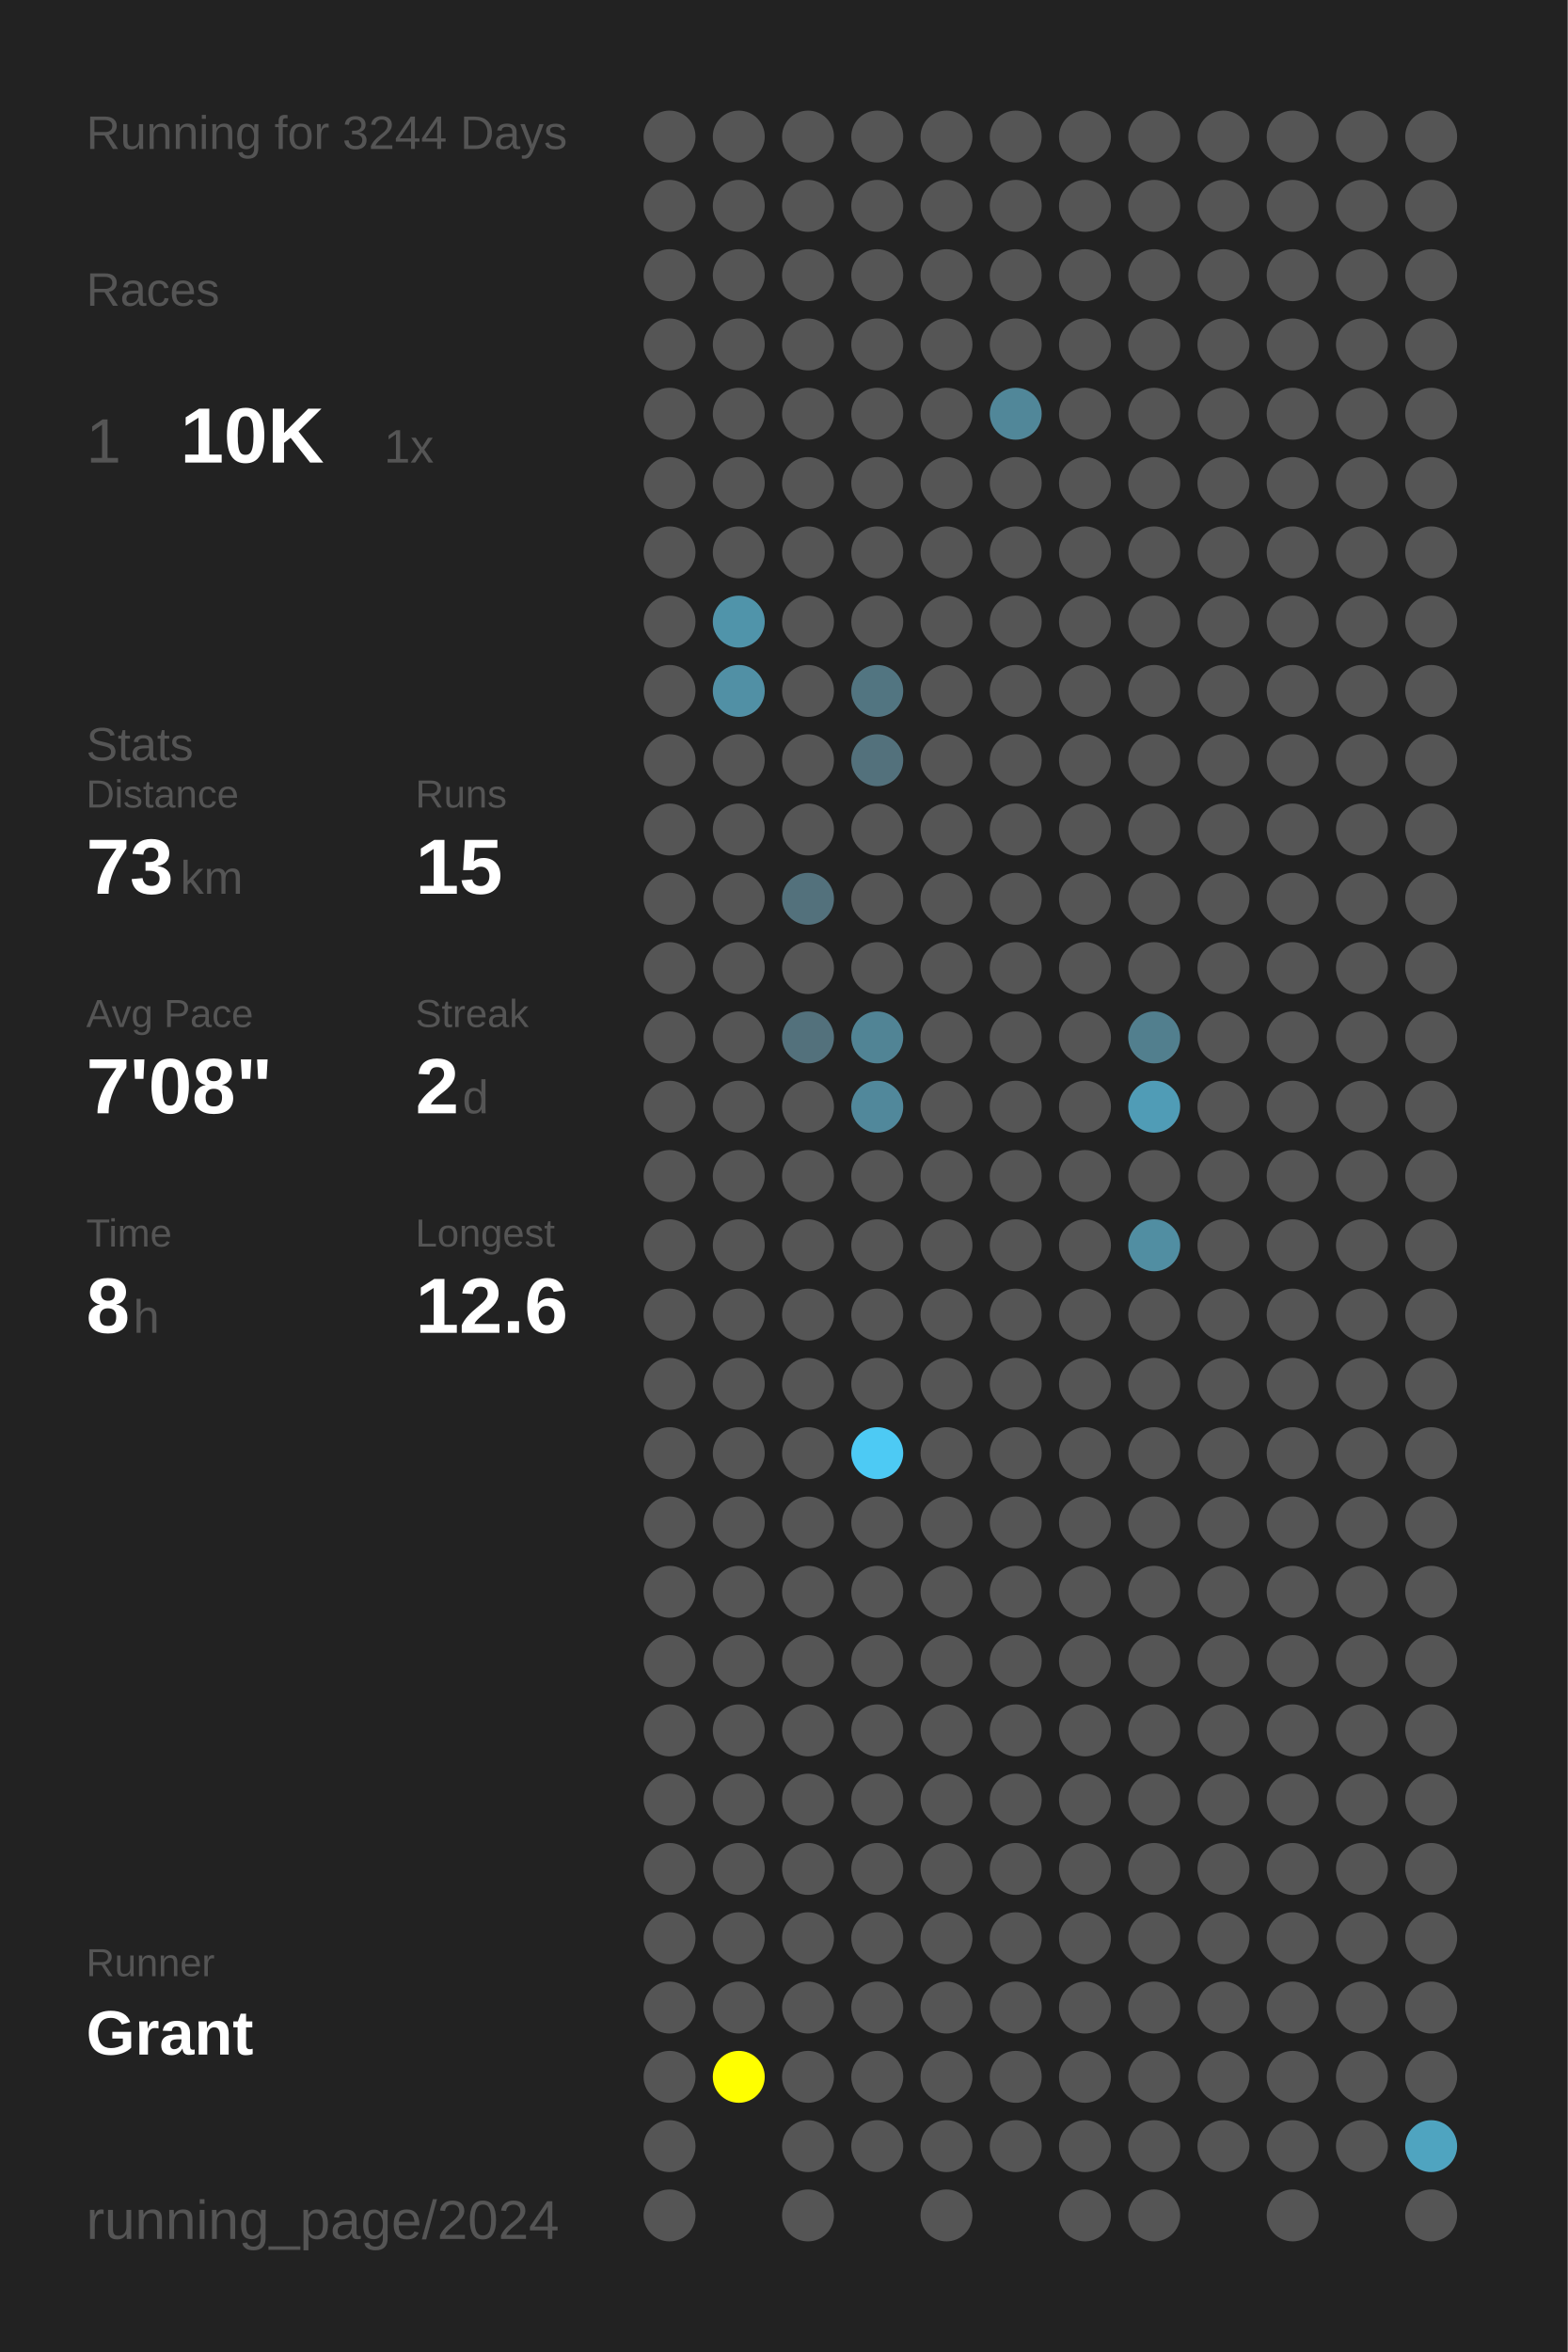
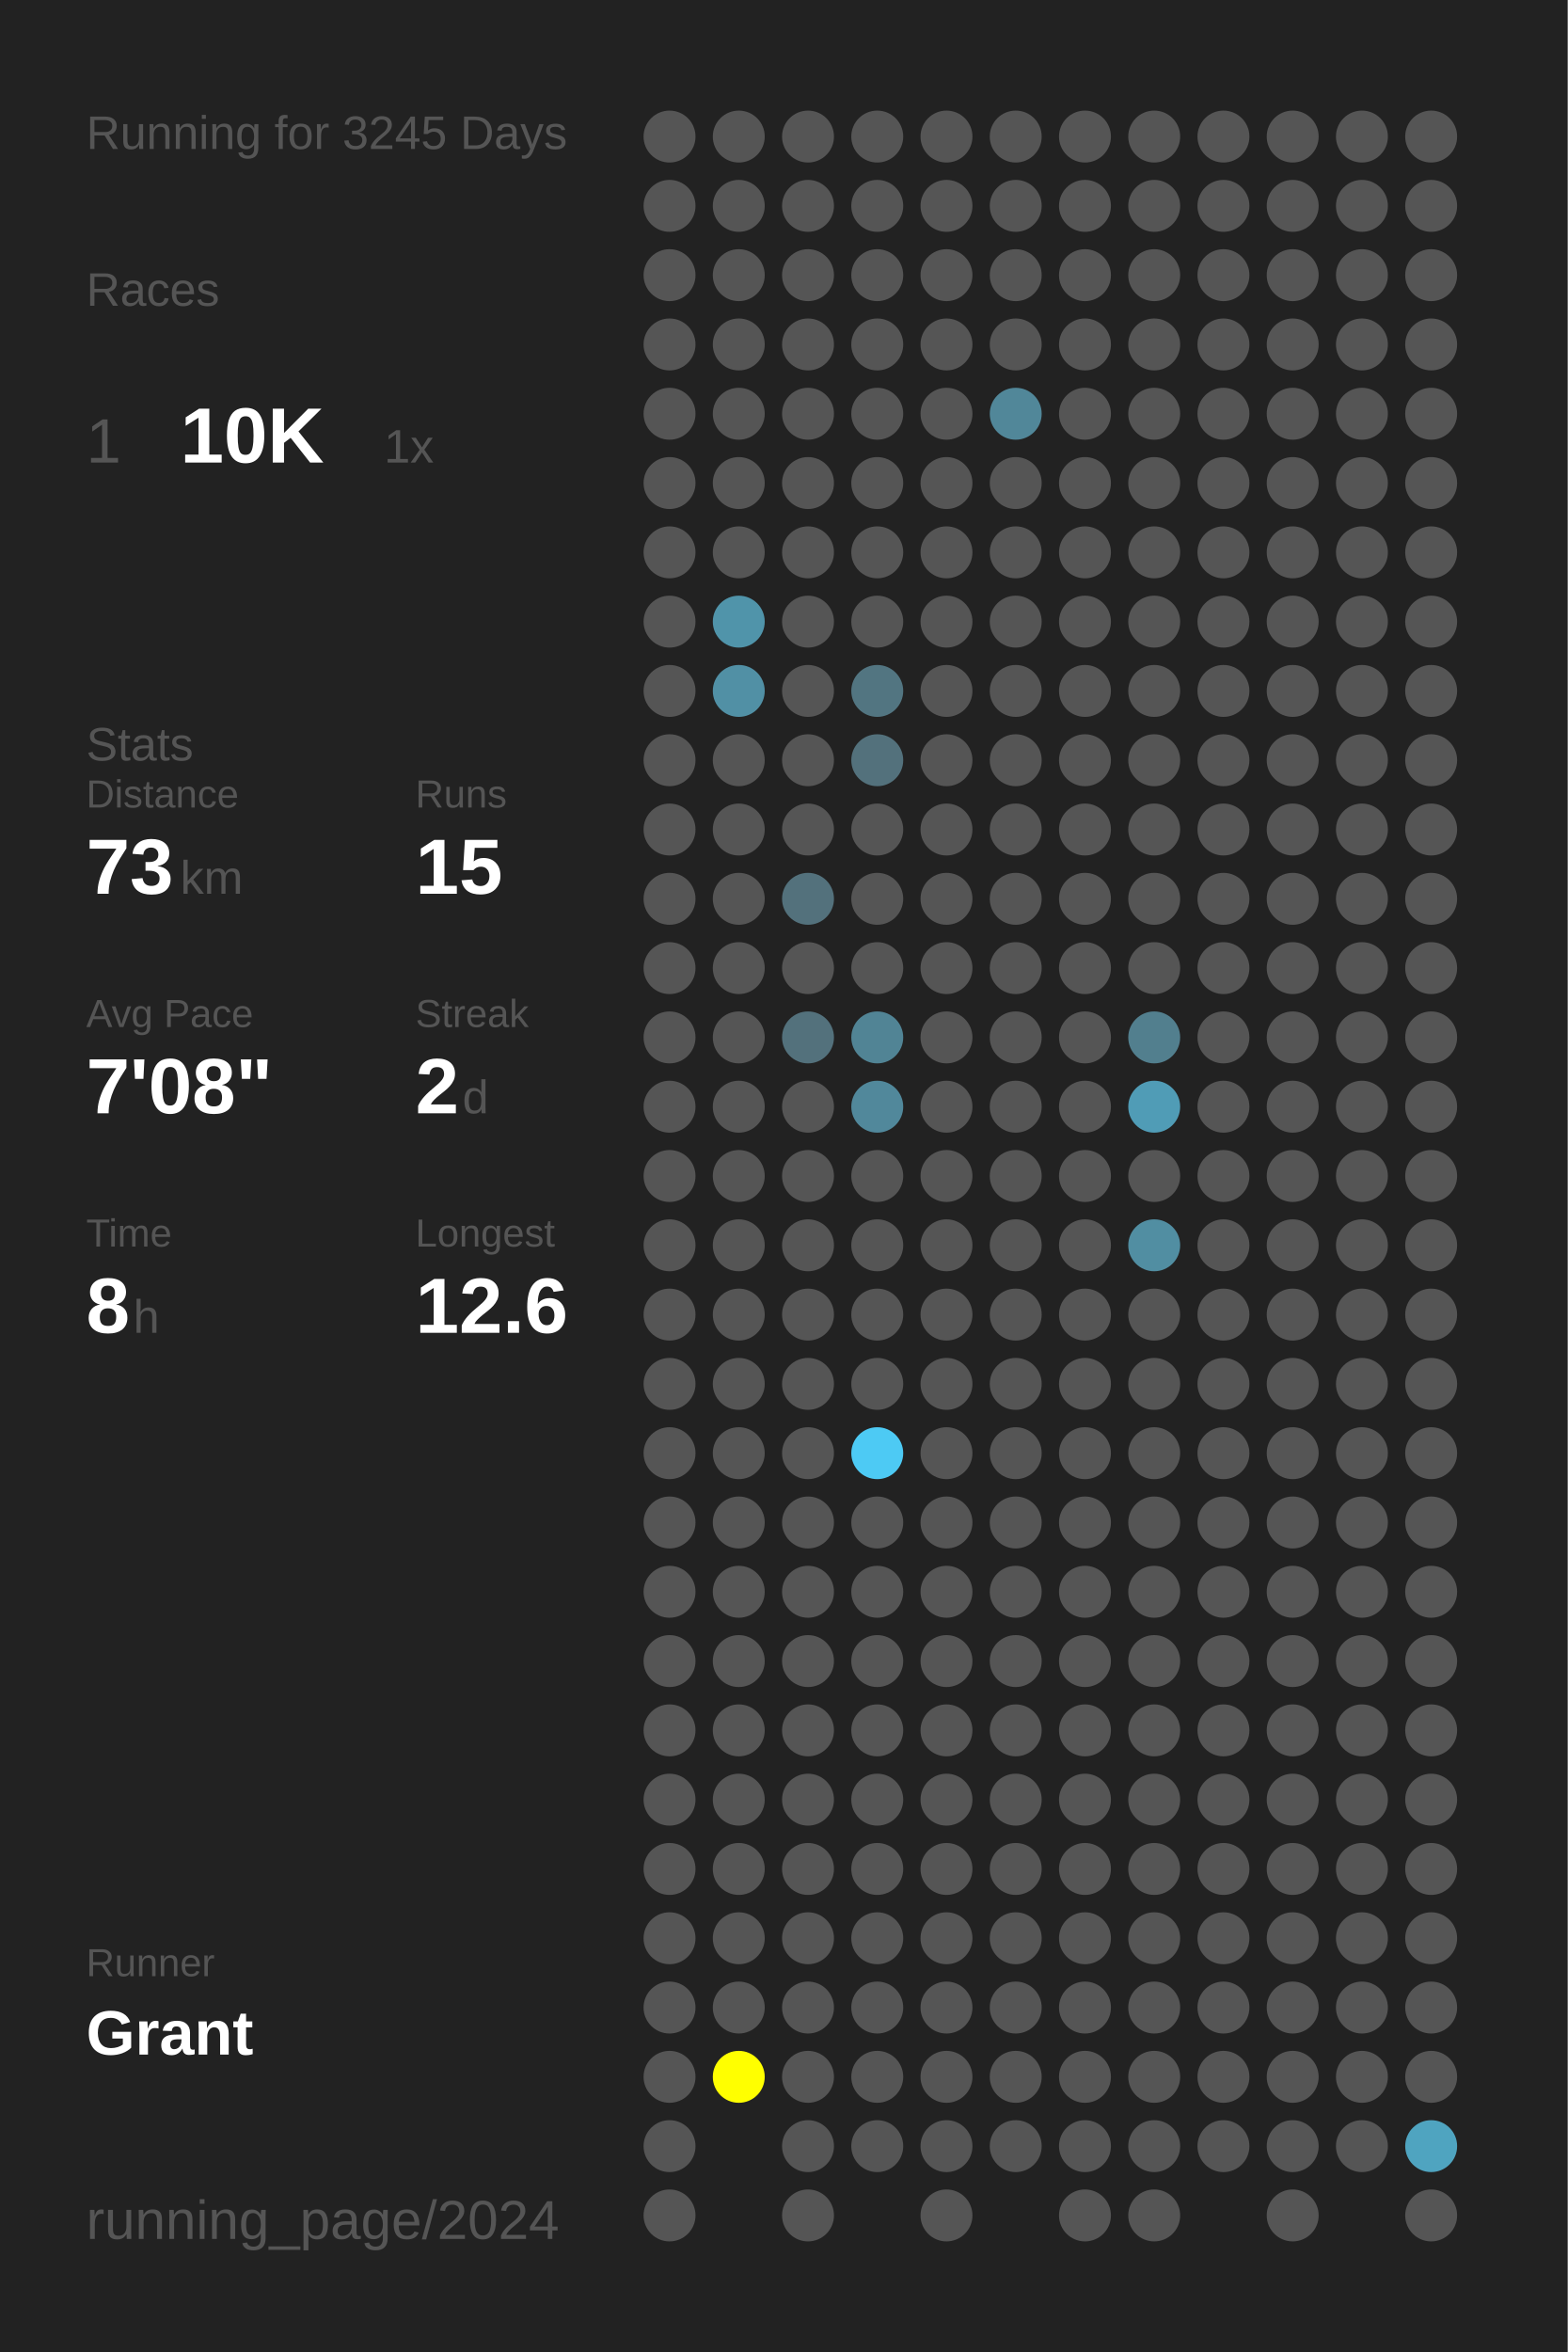
<svg xmlns="http://www.w3.org/2000/svg" baseProfile="full" height="300mm" version="1.1" viewBox="0,0,200,300" width="200mm">
  <defs />
  <rect fill="#222222" height="300" width="200" x="0" y="0" />
-   <text fill="#555555" style="font-size:6px; font-family:Arial;" x="11" y="19">Running for 3244 Days</text>
+   <text fill="#555555" style="font-size:6px; font-family:Arial;" x="11" y="19">Running for 3245 Days</text>
  <text fill="#555555" style="font-size:6px; font-family:Arial;" x="11" y="39">Races</text>
  <text fill="#555555" style="font-size:8px; font-family:Arial;" x="11" y="59">1</text>
  <text fill="#FFFFFF" style="font-size:10px; font-family:Arial; font-weight:bold;" x="23" y="59">10K</text>
  <text fill="#555555" style="font-size:6px; font-family:Arial;" x="49" y="59">1x</text>
  <text fill="#555555" style="font-size:6px; font-family:Arial;" x="11" y="97">Stats</text>
  <text fill="#555555" style="font-size:5px; font-family:Arial;" x="11" y="103">Distance</text>
  <text fill="#FFFFFF" style="font-size:10px; font-family:Arial; font-weight:bold;" x="11" y="114">73</text>
  <text fill="#555555" style="font-size:6px; font-family:Arial;" x="23" y="114">km</text>
  <text fill="#555555" style="font-size:5px; font-family:Arial;" x="53" y="103">Runs</text>
  <text fill="#FFFFFF" style="font-size:10px; font-family:Arial; font-weight:bold;" x="53" y="114">15</text>
  <text fill="#555555" style="font-size:5px; font-family:Arial;" x="11" y="131">Avg Pace</text>
  <text fill="#FFFFFF" style="font-size:10px; font-family:Arial; font-weight:bold;" x="11" y="142">7'08"</text>
  <text fill="#555555" style="font-size:5px; font-family:Arial;" x="53" y="131">Streak</text>
  <text fill="#FFFFFF" style="font-size:10px; font-family:Arial; font-weight:bold;" x="53" y="142">2</text>
  <text fill="#555555" style="font-size:6px; font-family:Arial;" x="59" y="142">d</text>
  <text fill="#555555" style="font-size:5px; font-family:Arial;" x="11" y="159">Time</text>
  <text fill="#FFFFFF" style="font-size:10px; font-family:Arial; font-weight:bold;" x="11" y="170">8</text>
  <text fill="#555555" style="font-size:6px; font-family:Arial;" x="17" y="170">h</text>
  <text fill="#555555" style="font-size:5px; font-family:Arial;" x="53" y="159">Longest</text>
  <text fill="#FFFFFF" style="font-size:10px; font-family:Arial; font-weight:bold;" x="53" y="170">12.6</text>
  <text fill="#555555" style="font-size:5px; font-family:Arial;" x="11" y="252.065">Runner</text>
  <text fill="#FFFFFF" style="font-size:8px; font-family:Arial; font-weight:bold;" x="11" y="262.065">Grant</text>
  <text fill="#555555" style="font-size:7px; font-family:Arial;" x="11" y="285.581">running_page/2024</text>
  <circle cx="85.417" cy="17.419" fill="#555555" r="3.312" />
  <circle cx="85.417" cy="26.258" fill="#555555" r="3.312" />
  <circle cx="85.417" cy="35.097" fill="#555555" r="3.312" />
  <circle cx="85.417" cy="43.935" fill="#555555" r="3.312" />
  <circle cx="85.417" cy="52.774" fill="#555555" r="3.312" />
  <circle cx="85.417" cy="61.613" fill="#555555" r="3.312" />
  <circle cx="85.417" cy="70.452" fill="#555555" r="3.312" />
  <circle cx="85.417" cy="79.29" fill="#555555" r="3.312" />
  <circle cx="85.417" cy="88.129" fill="#555555" r="3.312" />
  <circle cx="85.417" cy="96.968" fill="#555555" r="3.312" />
  <circle cx="85.417" cy="105.806" fill="#555555" r="3.312" />
  <circle cx="85.417" cy="114.645" fill="#555555" r="3.312" />
  <circle cx="85.417" cy="123.484" fill="#555555" r="3.312" />
  <circle cx="85.417" cy="132.323" fill="#555555" r="3.312" />
  <circle cx="85.417" cy="141.161" fill="#555555" r="3.312" />
  <circle cx="85.417" cy="150" fill="#555555" r="3.312" />
  <circle cx="85.417" cy="158.839" fill="#555555" r="3.312" />
  <circle cx="85.417" cy="167.677" fill="#555555" r="3.312" />
  <circle cx="85.417" cy="176.516" fill="#555555" r="3.312" />
  <circle cx="85.417" cy="185.355" fill="#555555" r="3.312" />
  <circle cx="85.417" cy="194.194" fill="#555555" r="3.312" />
  <circle cx="85.417" cy="203.032" fill="#555555" r="3.312" />
  <circle cx="85.417" cy="211.871" fill="#555555" r="3.312" />
  <circle cx="85.417" cy="220.71" fill="#555555" r="3.312" />
  <circle cx="85.417" cy="229.548" fill="#555555" r="3.312" />
  <circle cx="85.417" cy="238.387" fill="#555555" r="3.312" />
  <circle cx="85.417" cy="247.226" fill="#555555" r="3.312" />
  <circle cx="85.417" cy="256.065" fill="#555555" r="3.312" />
  <circle cx="85.417" cy="264.903" fill="#555555" r="3.312" />
  <circle cx="85.417" cy="273.742" fill="#555555" r="3.312" />
  <circle cx="85.417" cy="282.581" fill="#555555" r="3.312" />
  <circle cx="94.25" cy="17.419" fill="#555555" r="3.312" />
  <circle cx="94.25" cy="26.258" fill="#555555" r="3.312" />
  <circle cx="94.25" cy="35.097" fill="#555555" r="3.312" />
  <circle cx="94.25" cy="43.935" fill="#555555" r="3.312" />
  <circle cx="94.25" cy="52.774" fill="#555555" r="3.312" />
  <circle cx="94.25" cy="61.613" fill="#555555" r="3.312" />
  <circle cx="94.25" cy="70.452" fill="#555555" r="3.312" />
  <circle cx="94.25" cy="79.29" fill="#5094aa" r="3.312" />
  <circle cx="94.25" cy="88.129" fill="#5190a5" r="3.312" />
  <circle cx="94.25" cy="96.968" fill="#555555" r="3.312" />
  <circle cx="94.25" cy="105.806" fill="#555555" r="3.312" />
  <circle cx="94.25" cy="114.645" fill="#555555" r="3.312" />
  <circle cx="94.25" cy="123.484" fill="#555555" r="3.312" />
  <circle cx="94.25" cy="132.323" fill="#555555" r="3.312" />
  <circle cx="94.25" cy="141.161" fill="#555555" r="3.312" />
  <circle cx="94.25" cy="150" fill="#555555" r="3.312" />
  <circle cx="94.25" cy="158.839" fill="#555555" r="3.312" />
  <circle cx="94.25" cy="167.677" fill="#555555" r="3.312" />
  <circle cx="94.25" cy="176.516" fill="#555555" r="3.312" />
  <circle cx="94.25" cy="185.355" fill="#555555" r="3.312" />
  <circle cx="94.25" cy="194.194" fill="#555555" r="3.312" />
  <circle cx="94.25" cy="203.032" fill="#555555" r="3.312" />
  <circle cx="94.25" cy="211.871" fill="#555555" r="3.312" />
  <circle cx="94.25" cy="220.71" fill="#555555" r="3.312" />
  <circle cx="94.25" cy="229.548" fill="#555555" r="3.312" />
  <circle cx="94.25" cy="238.387" fill="#555555" r="3.312" />
  <circle cx="94.25" cy="247.226" fill="#555555" r="3.312" />
  <circle cx="94.25" cy="256.065" fill="#555555" r="3.312" />
  <circle cx="94.25" cy="264.903" fill="#FFFF00" r="3.312" />
  <circle cx="103.083" cy="17.419" fill="#555555" r="3.312" />
  <circle cx="103.083" cy="26.258" fill="#555555" r="3.312" />
  <circle cx="103.083" cy="35.097" fill="#555555" r="3.312" />
  <circle cx="103.083" cy="43.935" fill="#555555" r="3.312" />
  <circle cx="103.083" cy="52.774" fill="#555555" r="3.312" />
  <circle cx="103.083" cy="61.613" fill="#555555" r="3.312" />
  <circle cx="103.083" cy="70.452" fill="#555555" r="3.312" />
  <circle cx="103.083" cy="79.29" fill="#555555" r="3.312" />
  <circle cx="103.083" cy="88.129" fill="#555555" r="3.312" />
  <circle cx="103.083" cy="96.968" fill="#555555" r="3.312" />
  <circle cx="103.083" cy="105.806" fill="#555555" r="3.312" />
  <circle cx="103.083" cy="114.645" fill="#53717c" r="3.312" />
  <circle cx="103.083" cy="123.484" fill="#555555" r="3.312" />
  <circle cx="103.083" cy="132.323" fill="#53717c" r="3.312" />
  <circle cx="103.083" cy="141.161" fill="#555555" r="3.312" />
  <circle cx="103.083" cy="150" fill="#555555" r="3.312" />
  <circle cx="103.083" cy="158.839" fill="#555555" r="3.312" />
  <circle cx="103.083" cy="167.677" fill="#555555" r="3.312" />
  <circle cx="103.083" cy="176.516" fill="#555555" r="3.312" />
  <circle cx="103.083" cy="185.355" fill="#555555" r="3.312" />
  <circle cx="103.083" cy="194.194" fill="#555555" r="3.312" />
  <circle cx="103.083" cy="203.032" fill="#555555" r="3.312" />
  <circle cx="103.083" cy="211.871" fill="#555555" r="3.312" />
  <circle cx="103.083" cy="220.71" fill="#555555" r="3.312" />
  <circle cx="103.083" cy="229.548" fill="#555555" r="3.312" />
  <circle cx="103.083" cy="238.387" fill="#555555" r="3.312" />
  <circle cx="103.083" cy="247.226" fill="#555555" r="3.312" />
  <circle cx="103.083" cy="256.065" fill="#555555" r="3.312" />
  <circle cx="103.083" cy="264.903" fill="#555555" r="3.312" />
  <circle cx="103.083" cy="273.742" fill="#555555" r="3.312" />
  <circle cx="103.083" cy="282.581" fill="#555555" r="3.312" />
  <circle cx="111.917" cy="17.419" fill="#555555" r="3.312" />
  <circle cx="111.917" cy="26.258" fill="#555555" r="3.312" />
  <circle cx="111.917" cy="35.097" fill="#555555" r="3.312" />
  <circle cx="111.917" cy="43.935" fill="#555555" r="3.312" />
  <circle cx="111.917" cy="52.774" fill="#555555" r="3.312" />
  <circle cx="111.917" cy="61.613" fill="#555555" r="3.312" />
  <circle cx="111.917" cy="70.452" fill="#555555" r="3.312" />
  <circle cx="111.917" cy="79.29" fill="#555555" r="3.312" />
  <circle cx="111.917" cy="88.129" fill="#527581" r="3.312" />
  <circle cx="111.917" cy="96.968" fill="#53717c" r="3.312" />
  <circle cx="111.917" cy="105.806" fill="#555555" r="3.312" />
  <circle cx="111.917" cy="114.645" fill="#555555" r="3.312" />
  <circle cx="111.917" cy="123.484" fill="#555555" r="3.312" />
  <circle cx="111.917" cy="132.323" fill="#518495" r="3.312" />
  <circle cx="111.917" cy="141.161" fill="#51889b" r="3.312" />
  <circle cx="111.917" cy="150" fill="#555555" r="3.312" />
  <circle cx="111.917" cy="158.839" fill="#555555" r="3.312" />
  <circle cx="111.917" cy="167.677" fill="#555555" r="3.312" />
  <circle cx="111.917" cy="176.516" fill="#555555" r="3.312" />
  <circle cx="111.917" cy="185.355" fill="#4dcaf4" r="3.312" />
  <circle cx="111.917" cy="194.194" fill="#555555" r="3.312" />
  <circle cx="111.917" cy="203.032" fill="#555555" r="3.312" />
  <circle cx="111.917" cy="211.871" fill="#555555" r="3.312" />
  <circle cx="111.917" cy="220.71" fill="#555555" r="3.312" />
  <circle cx="111.917" cy="229.548" fill="#555555" r="3.312" />
  <circle cx="111.917" cy="238.387" fill="#555555" r="3.312" />
  <circle cx="111.917" cy="247.226" fill="#555555" r="3.312" />
  <circle cx="111.917" cy="256.065" fill="#555555" r="3.312" />
  <circle cx="111.917" cy="264.903" fill="#555555" r="3.312" />
  <circle cx="111.917" cy="273.742" fill="#555555" r="3.312" />
  <circle cx="120.75" cy="17.419" fill="#555555" r="3.312" />
  <circle cx="120.75" cy="26.258" fill="#555555" r="3.312" />
  <circle cx="120.75" cy="35.097" fill="#555555" r="3.312" />
  <circle cx="120.75" cy="43.935" fill="#555555" r="3.312" />
  <circle cx="120.75" cy="52.774" fill="#555555" r="3.312" />
  <circle cx="120.75" cy="61.613" fill="#555555" r="3.312" />
  <circle cx="120.75" cy="70.452" fill="#555555" r="3.312" />
  <circle cx="120.75" cy="79.29" fill="#555555" r="3.312" />
  <circle cx="120.75" cy="88.129" fill="#555555" r="3.312" />
  <circle cx="120.75" cy="96.968" fill="#555555" r="3.312" />
  <circle cx="120.75" cy="105.806" fill="#555555" r="3.312" />
  <circle cx="120.75" cy="114.645" fill="#555555" r="3.312" />
  <circle cx="120.75" cy="123.484" fill="#555555" r="3.312" />
  <circle cx="120.75" cy="132.323" fill="#555555" r="3.312" />
  <circle cx="120.75" cy="141.161" fill="#555555" r="3.312" />
  <circle cx="120.75" cy="150" fill="#555555" r="3.312" />
  <circle cx="120.75" cy="158.839" fill="#555555" r="3.312" />
  <circle cx="120.75" cy="167.677" fill="#555555" r="3.312" />
  <circle cx="120.75" cy="176.516" fill="#555555" r="3.312" />
  <circle cx="120.75" cy="185.355" fill="#555555" r="3.312" />
  <circle cx="120.75" cy="194.194" fill="#555555" r="3.312" />
  <circle cx="120.75" cy="203.032" fill="#555555" r="3.312" />
  <circle cx="120.75" cy="211.871" fill="#555555" r="3.312" />
  <circle cx="120.75" cy="220.71" fill="#555555" r="3.312" />
  <circle cx="120.75" cy="229.548" fill="#555555" r="3.312" />
  <circle cx="120.75" cy="238.387" fill="#555555" r="3.312" />
  <circle cx="120.75" cy="247.226" fill="#555555" r="3.312" />
  <circle cx="120.75" cy="256.065" fill="#555555" r="3.312" />
  <circle cx="120.75" cy="264.903" fill="#555555" r="3.312" />
  <circle cx="120.75" cy="273.742" fill="#555555" r="3.312" />
  <circle cx="120.75" cy="282.581" fill="#555555" r="3.312" />
  <circle cx="129.583" cy="17.419" fill="#555555" r="3.312" />
  <circle cx="129.583" cy="26.258" fill="#555555" r="3.312" />
  <circle cx="129.583" cy="35.097" fill="#555555" r="3.312" />
  <circle cx="129.583" cy="43.935" fill="#555555" r="3.312" />
  <circle cx="129.583" cy="52.774" fill="#518799" r="3.312" />
  <circle cx="129.583" cy="61.613" fill="#555555" r="3.312" />
  <circle cx="129.583" cy="70.452" fill="#555555" r="3.312" />
  <circle cx="129.583" cy="79.29" fill="#555555" r="3.312" />
  <circle cx="129.583" cy="88.129" fill="#555555" r="3.312" />
  <circle cx="129.583" cy="96.968" fill="#555555" r="3.312" />
  <circle cx="129.583" cy="105.806" fill="#555555" r="3.312" />
  <circle cx="129.583" cy="114.645" fill="#555555" r="3.312" />
  <circle cx="129.583" cy="123.484" fill="#555555" r="3.312" />
  <circle cx="129.583" cy="132.323" fill="#555555" r="3.312" />
  <circle cx="129.583" cy="141.161" fill="#555555" r="3.312" />
  <circle cx="129.583" cy="150" fill="#555555" r="3.312" />
  <circle cx="129.583" cy="158.839" fill="#555555" r="3.312" />
  <circle cx="129.583" cy="167.677" fill="#555555" r="3.312" />
  <circle cx="129.583" cy="176.516" fill="#555555" r="3.312" />
  <circle cx="129.583" cy="185.355" fill="#555555" r="3.312" />
  <circle cx="129.583" cy="194.194" fill="#555555" r="3.312" />
  <circle cx="129.583" cy="203.032" fill="#555555" r="3.312" />
  <circle cx="129.583" cy="211.871" fill="#555555" r="3.312" />
  <circle cx="129.583" cy="220.71" fill="#555555" r="3.312" />
  <circle cx="129.583" cy="229.548" fill="#555555" r="3.312" />
  <circle cx="129.583" cy="238.387" fill="#555555" r="3.312" />
  <circle cx="129.583" cy="247.226" fill="#555555" r="3.312" />
  <circle cx="129.583" cy="256.065" fill="#555555" r="3.312" />
  <circle cx="129.583" cy="264.903" fill="#555555" r="3.312" />
  <circle cx="129.583" cy="273.742" fill="#555555" r="3.312" />
  <circle cx="138.417" cy="17.419" fill="#555555" r="3.312" />
  <circle cx="138.417" cy="26.258" fill="#555555" r="3.312" />
  <circle cx="138.417" cy="35.097" fill="#555555" r="3.312" />
  <circle cx="138.417" cy="43.935" fill="#555555" r="3.312" />
  <circle cx="138.417" cy="52.774" fill="#555555" r="3.312" />
  <circle cx="138.417" cy="61.613" fill="#555555" r="3.312" />
  <circle cx="138.417" cy="70.452" fill="#555555" r="3.312" />
  <circle cx="138.417" cy="79.29" fill="#555555" r="3.312" />
  <circle cx="138.417" cy="88.129" fill="#555555" r="3.312" />
  <circle cx="138.417" cy="96.968" fill="#555555" r="3.312" />
  <circle cx="138.417" cy="105.806" fill="#555555" r="3.312" />
  <circle cx="138.417" cy="114.645" fill="#555555" r="3.312" />
  <circle cx="138.417" cy="123.484" fill="#555555" r="3.312" />
  <circle cx="138.417" cy="132.323" fill="#555555" r="3.312" />
  <circle cx="138.417" cy="141.161" fill="#555555" r="3.312" />
  <circle cx="138.417" cy="150" fill="#555555" r="3.312" />
  <circle cx="138.417" cy="158.839" fill="#555555" r="3.312" />
  <circle cx="138.417" cy="167.677" fill="#555555" r="3.312" />
  <circle cx="138.417" cy="176.516" fill="#555555" r="3.312" />
  <circle cx="138.417" cy="185.355" fill="#555555" r="3.312" />
  <circle cx="138.417" cy="194.194" fill="#555555" r="3.312" />
  <circle cx="138.417" cy="203.032" fill="#555555" r="3.312" />
  <circle cx="138.417" cy="211.871" fill="#555555" r="3.312" />
  <circle cx="138.417" cy="220.71" fill="#555555" r="3.312" />
  <circle cx="138.417" cy="229.548" fill="#555555" r="3.312" />
  <circle cx="138.417" cy="238.387" fill="#555555" r="3.312" />
  <circle cx="138.417" cy="247.226" fill="#555555" r="3.312" />
  <circle cx="138.417" cy="256.065" fill="#555555" r="3.312" />
  <circle cx="138.417" cy="264.903" fill="#555555" r="3.312" />
  <circle cx="138.417" cy="273.742" fill="#555555" r="3.312" />
  <circle cx="138.417" cy="282.581" fill="#555555" r="3.312" />
  <circle cx="147.25" cy="17.419" fill="#555555" r="3.312" />
  <circle cx="147.25" cy="26.258" fill="#555555" r="3.312" />
  <circle cx="147.25" cy="35.097" fill="#555555" r="3.312" />
  <circle cx="147.25" cy="43.935" fill="#555555" r="3.312" />
  <circle cx="147.25" cy="52.774" fill="#555555" r="3.312" />
  <circle cx="147.25" cy="61.613" fill="#555555" r="3.312" />
  <circle cx="147.25" cy="70.452" fill="#555555" r="3.312" />
  <circle cx="147.25" cy="79.29" fill="#555555" r="3.312" />
  <circle cx="147.25" cy="88.129" fill="#555555" r="3.312" />
  <circle cx="147.25" cy="96.968" fill="#555555" r="3.312" />
  <circle cx="147.25" cy="105.806" fill="#555555" r="3.312" />
  <circle cx="147.25" cy="114.645" fill="#555555" r="3.312" />
  <circle cx="147.25" cy="123.484" fill="#555555" r="3.312" />
  <circle cx="147.25" cy="132.323" fill="#527f8e" r="3.312" />
  <circle cx="147.25" cy="141.161" fill="#509cb6" r="3.312" />
  <circle cx="147.25" cy="150" fill="#555555" r="3.312" />
  <circle cx="147.25" cy="158.839" fill="#518ea2" r="3.312" />
  <circle cx="147.25" cy="167.677" fill="#555555" r="3.312" />
  <circle cx="147.25" cy="176.516" fill="#555555" r="3.312" />
  <circle cx="147.25" cy="185.355" fill="#555555" r="3.312" />
  <circle cx="147.25" cy="194.194" fill="#555555" r="3.312" />
  <circle cx="147.25" cy="203.032" fill="#555555" r="3.312" />
  <circle cx="147.25" cy="211.871" fill="#555555" r="3.312" />
  <circle cx="147.25" cy="220.71" fill="#555555" r="3.312" />
  <circle cx="147.25" cy="229.548" fill="#555555" r="3.312" />
  <circle cx="147.25" cy="238.387" fill="#555555" r="3.312" />
  <circle cx="147.25" cy="247.226" fill="#555555" r="3.312" />
  <circle cx="147.25" cy="256.065" fill="#555555" r="3.312" />
  <circle cx="147.25" cy="264.903" fill="#555555" r="3.312" />
  <circle cx="147.25" cy="273.742" fill="#555555" r="3.312" />
  <circle cx="147.25" cy="282.581" fill="#555555" r="3.312" />
  <circle cx="156.083" cy="17.419" fill="#555555" r="3.312" />
  <circle cx="156.083" cy="26.258" fill="#555555" r="3.312" />
  <circle cx="156.083" cy="35.097" fill="#555555" r="3.312" />
  <circle cx="156.083" cy="43.935" fill="#555555" r="3.312" />
  <circle cx="156.083" cy="52.774" fill="#555555" r="3.312" />
  <circle cx="156.083" cy="61.613" fill="#555555" r="3.312" />
  <circle cx="156.083" cy="70.452" fill="#555555" r="3.312" />
  <circle cx="156.083" cy="79.29" fill="#555555" r="3.312" />
  <circle cx="156.083" cy="88.129" fill="#555555" r="3.312" />
  <circle cx="156.083" cy="96.968" fill="#555555" r="3.312" />
  <circle cx="156.083" cy="105.806" fill="#555555" r="3.312" />
  <circle cx="156.083" cy="114.645" fill="#555555" r="3.312" />
  <circle cx="156.083" cy="123.484" fill="#555555" r="3.312" />
  <circle cx="156.083" cy="132.323" fill="#555555" r="3.312" />
  <circle cx="156.083" cy="141.161" fill="#555555" r="3.312" />
  <circle cx="156.083" cy="150" fill="#555555" r="3.312" />
  <circle cx="156.083" cy="158.839" fill="#555555" r="3.312" />
  <circle cx="156.083" cy="167.677" fill="#555555" r="3.312" />
  <circle cx="156.083" cy="176.516" fill="#555555" r="3.312" />
  <circle cx="156.083" cy="185.355" fill="#555555" r="3.312" />
  <circle cx="156.083" cy="194.194" fill="#555555" r="3.312" />
  <circle cx="156.083" cy="203.032" fill="#555555" r="3.312" />
  <circle cx="156.083" cy="211.871" fill="#555555" r="3.312" />
  <circle cx="156.083" cy="220.71" fill="#555555" r="3.312" />
  <circle cx="156.083" cy="229.548" fill="#555555" r="3.312" />
  <circle cx="156.083" cy="238.387" fill="#555555" r="3.312" />
  <circle cx="156.083" cy="247.226" fill="#555555" r="3.312" />
  <circle cx="156.083" cy="256.065" fill="#555555" r="3.312" />
  <circle cx="156.083" cy="264.903" fill="#555555" r="3.312" />
  <circle cx="156.083" cy="273.742" fill="#555555" r="3.312" />
  <circle cx="164.917" cy="17.419" fill="#555555" r="3.312" />
  <circle cx="164.917" cy="26.258" fill="#555555" r="3.312" />
  <circle cx="164.917" cy="35.097" fill="#555555" r="3.312" />
  <circle cx="164.917" cy="43.935" fill="#555555" r="3.312" />
  <circle cx="164.917" cy="52.774" fill="#555555" r="3.312" />
  <circle cx="164.917" cy="61.613" fill="#555555" r="3.312" />
  <circle cx="164.917" cy="70.452" fill="#555555" r="3.312" />
  <circle cx="164.917" cy="79.29" fill="#555555" r="3.312" />
  <circle cx="164.917" cy="88.129" fill="#555555" r="3.312" />
  <circle cx="164.917" cy="96.968" fill="#555555" r="3.312" />
  <circle cx="164.917" cy="105.806" fill="#555555" r="3.312" />
  <circle cx="164.917" cy="114.645" fill="#555555" r="3.312" />
  <circle cx="164.917" cy="123.484" fill="#555555" r="3.312" />
  <circle cx="164.917" cy="132.323" fill="#555555" r="3.312" />
  <circle cx="164.917" cy="141.161" fill="#555555" r="3.312" />
  <circle cx="164.917" cy="150" fill="#555555" r="3.312" />
  <circle cx="164.917" cy="158.839" fill="#555555" r="3.312" />
  <circle cx="164.917" cy="167.677" fill="#555555" r="3.312" />
  <circle cx="164.917" cy="176.516" fill="#555555" r="3.312" />
  <circle cx="164.917" cy="185.355" fill="#555555" r="3.312" />
  <circle cx="164.917" cy="194.194" fill="#555555" r="3.312" />
  <circle cx="164.917" cy="203.032" fill="#555555" r="3.312" />
  <circle cx="164.917" cy="211.871" fill="#555555" r="3.312" />
  <circle cx="164.917" cy="220.71" fill="#555555" r="3.312" />
  <circle cx="164.917" cy="229.548" fill="#555555" r="3.312" />
  <circle cx="164.917" cy="238.387" fill="#555555" r="3.312" />
  <circle cx="164.917" cy="247.226" fill="#555555" r="3.312" />
  <circle cx="164.917" cy="256.065" fill="#555555" r="3.312" />
  <circle cx="164.917" cy="264.903" fill="#555555" r="3.312" />
  <circle cx="164.917" cy="273.742" fill="#555555" r="3.312" />
  <circle cx="164.917" cy="282.581" fill="#555555" r="3.312" />
  <circle cx="173.75" cy="17.419" fill="#555555" r="3.312" />
  <circle cx="173.75" cy="26.258" fill="#555555" r="3.312" />
  <circle cx="173.75" cy="35.097" fill="#555555" r="3.312" />
  <circle cx="173.75" cy="43.935" fill="#555555" r="3.312" />
  <circle cx="173.75" cy="52.774" fill="#555555" r="3.312" />
  <circle cx="173.75" cy="61.613" fill="#555555" r="3.312" />
  <circle cx="173.75" cy="70.452" fill="#555555" r="3.312" />
  <circle cx="173.75" cy="79.29" fill="#555555" r="3.312" />
  <circle cx="173.75" cy="88.129" fill="#555555" r="3.312" />
  <circle cx="173.75" cy="96.968" fill="#555555" r="3.312" />
  <circle cx="173.75" cy="105.806" fill="#555555" r="3.312" />
  <circle cx="173.75" cy="114.645" fill="#555555" r="3.312" />
  <circle cx="173.75" cy="123.484" fill="#555555" r="3.312" />
  <circle cx="173.75" cy="132.323" fill="#555555" r="3.312" />
  <circle cx="173.75" cy="141.161" fill="#555555" r="3.312" />
  <circle cx="173.75" cy="150" fill="#555555" r="3.312" />
  <circle cx="173.75" cy="158.839" fill="#555555" r="3.312" />
  <circle cx="173.75" cy="167.677" fill="#555555" r="3.312" />
  <circle cx="173.75" cy="176.516" fill="#555555" r="3.312" />
  <circle cx="173.75" cy="185.355" fill="#555555" r="3.312" />
  <circle cx="173.75" cy="194.194" fill="#555555" r="3.312" />
  <circle cx="173.75" cy="203.032" fill="#555555" r="3.312" />
  <circle cx="173.75" cy="211.871" fill="#555555" r="3.312" />
  <circle cx="173.75" cy="220.71" fill="#555555" r="3.312" />
  <circle cx="173.75" cy="229.548" fill="#555555" r="3.312" />
  <circle cx="173.75" cy="238.387" fill="#555555" r="3.312" />
  <circle cx="173.75" cy="247.226" fill="#555555" r="3.312" />
  <circle cx="173.75" cy="256.065" fill="#555555" r="3.312" />
  <circle cx="173.75" cy="264.903" fill="#555555" r="3.312" />
  <circle cx="173.75" cy="273.742" fill="#555555" r="3.312" />
  <circle cx="182.583" cy="17.419" fill="#555555" r="3.312" />
  <circle cx="182.583" cy="26.258" fill="#555555" r="3.312" />
  <circle cx="182.583" cy="35.097" fill="#555555" r="3.312" />
  <circle cx="182.583" cy="43.935" fill="#555555" r="3.312" />
  <circle cx="182.583" cy="52.774" fill="#555555" r="3.312" />
  <circle cx="182.583" cy="61.613" fill="#555555" r="3.312" />
  <circle cx="182.583" cy="70.452" fill="#555555" r="3.312" />
  <circle cx="182.583" cy="79.29" fill="#555555" r="3.312" />
  <circle cx="182.583" cy="88.129" fill="#555555" r="3.312" />
  <circle cx="182.583" cy="96.968" fill="#555555" r="3.312" />
  <circle cx="182.583" cy="105.806" fill="#555555" r="3.312" />
  <circle cx="182.583" cy="114.645" fill="#555555" r="3.312" />
  <circle cx="182.583" cy="123.484" fill="#555555" r="3.312" />
  <circle cx="182.583" cy="132.323" fill="#555555" r="3.312" />
  <circle cx="182.583" cy="141.161" fill="#555555" r="3.312" />
  <circle cx="182.583" cy="150" fill="#555555" r="3.312" />
  <circle cx="182.583" cy="158.839" fill="#555555" r="3.312" />
  <circle cx="182.583" cy="167.677" fill="#555555" r="3.312" />
  <circle cx="182.583" cy="176.516" fill="#555555" r="3.312" />
  <circle cx="182.583" cy="185.355" fill="#555555" r="3.312" />
  <circle cx="182.583" cy="194.194" fill="#555555" r="3.312" />
  <circle cx="182.583" cy="203.032" fill="#555555" r="3.312" />
  <circle cx="182.583" cy="211.871" fill="#555555" r="3.312" />
  <circle cx="182.583" cy="220.71" fill="#555555" r="3.312" />
  <circle cx="182.583" cy="229.548" fill="#555555" r="3.312" />
  <circle cx="182.583" cy="238.387" fill="#555555" r="3.312" />
  <circle cx="182.583" cy="247.226" fill="#555555" r="3.312" />
  <circle cx="182.583" cy="256.065" fill="#555555" r="3.312" />
  <circle cx="182.583" cy="264.903" fill="#555555" r="3.312" />
  <circle cx="182.583" cy="273.742" fill="#4fa4c0" r="3.312" />
  <circle cx="182.583" cy="282.581" fill="#555555" r="3.312" />
</svg>
